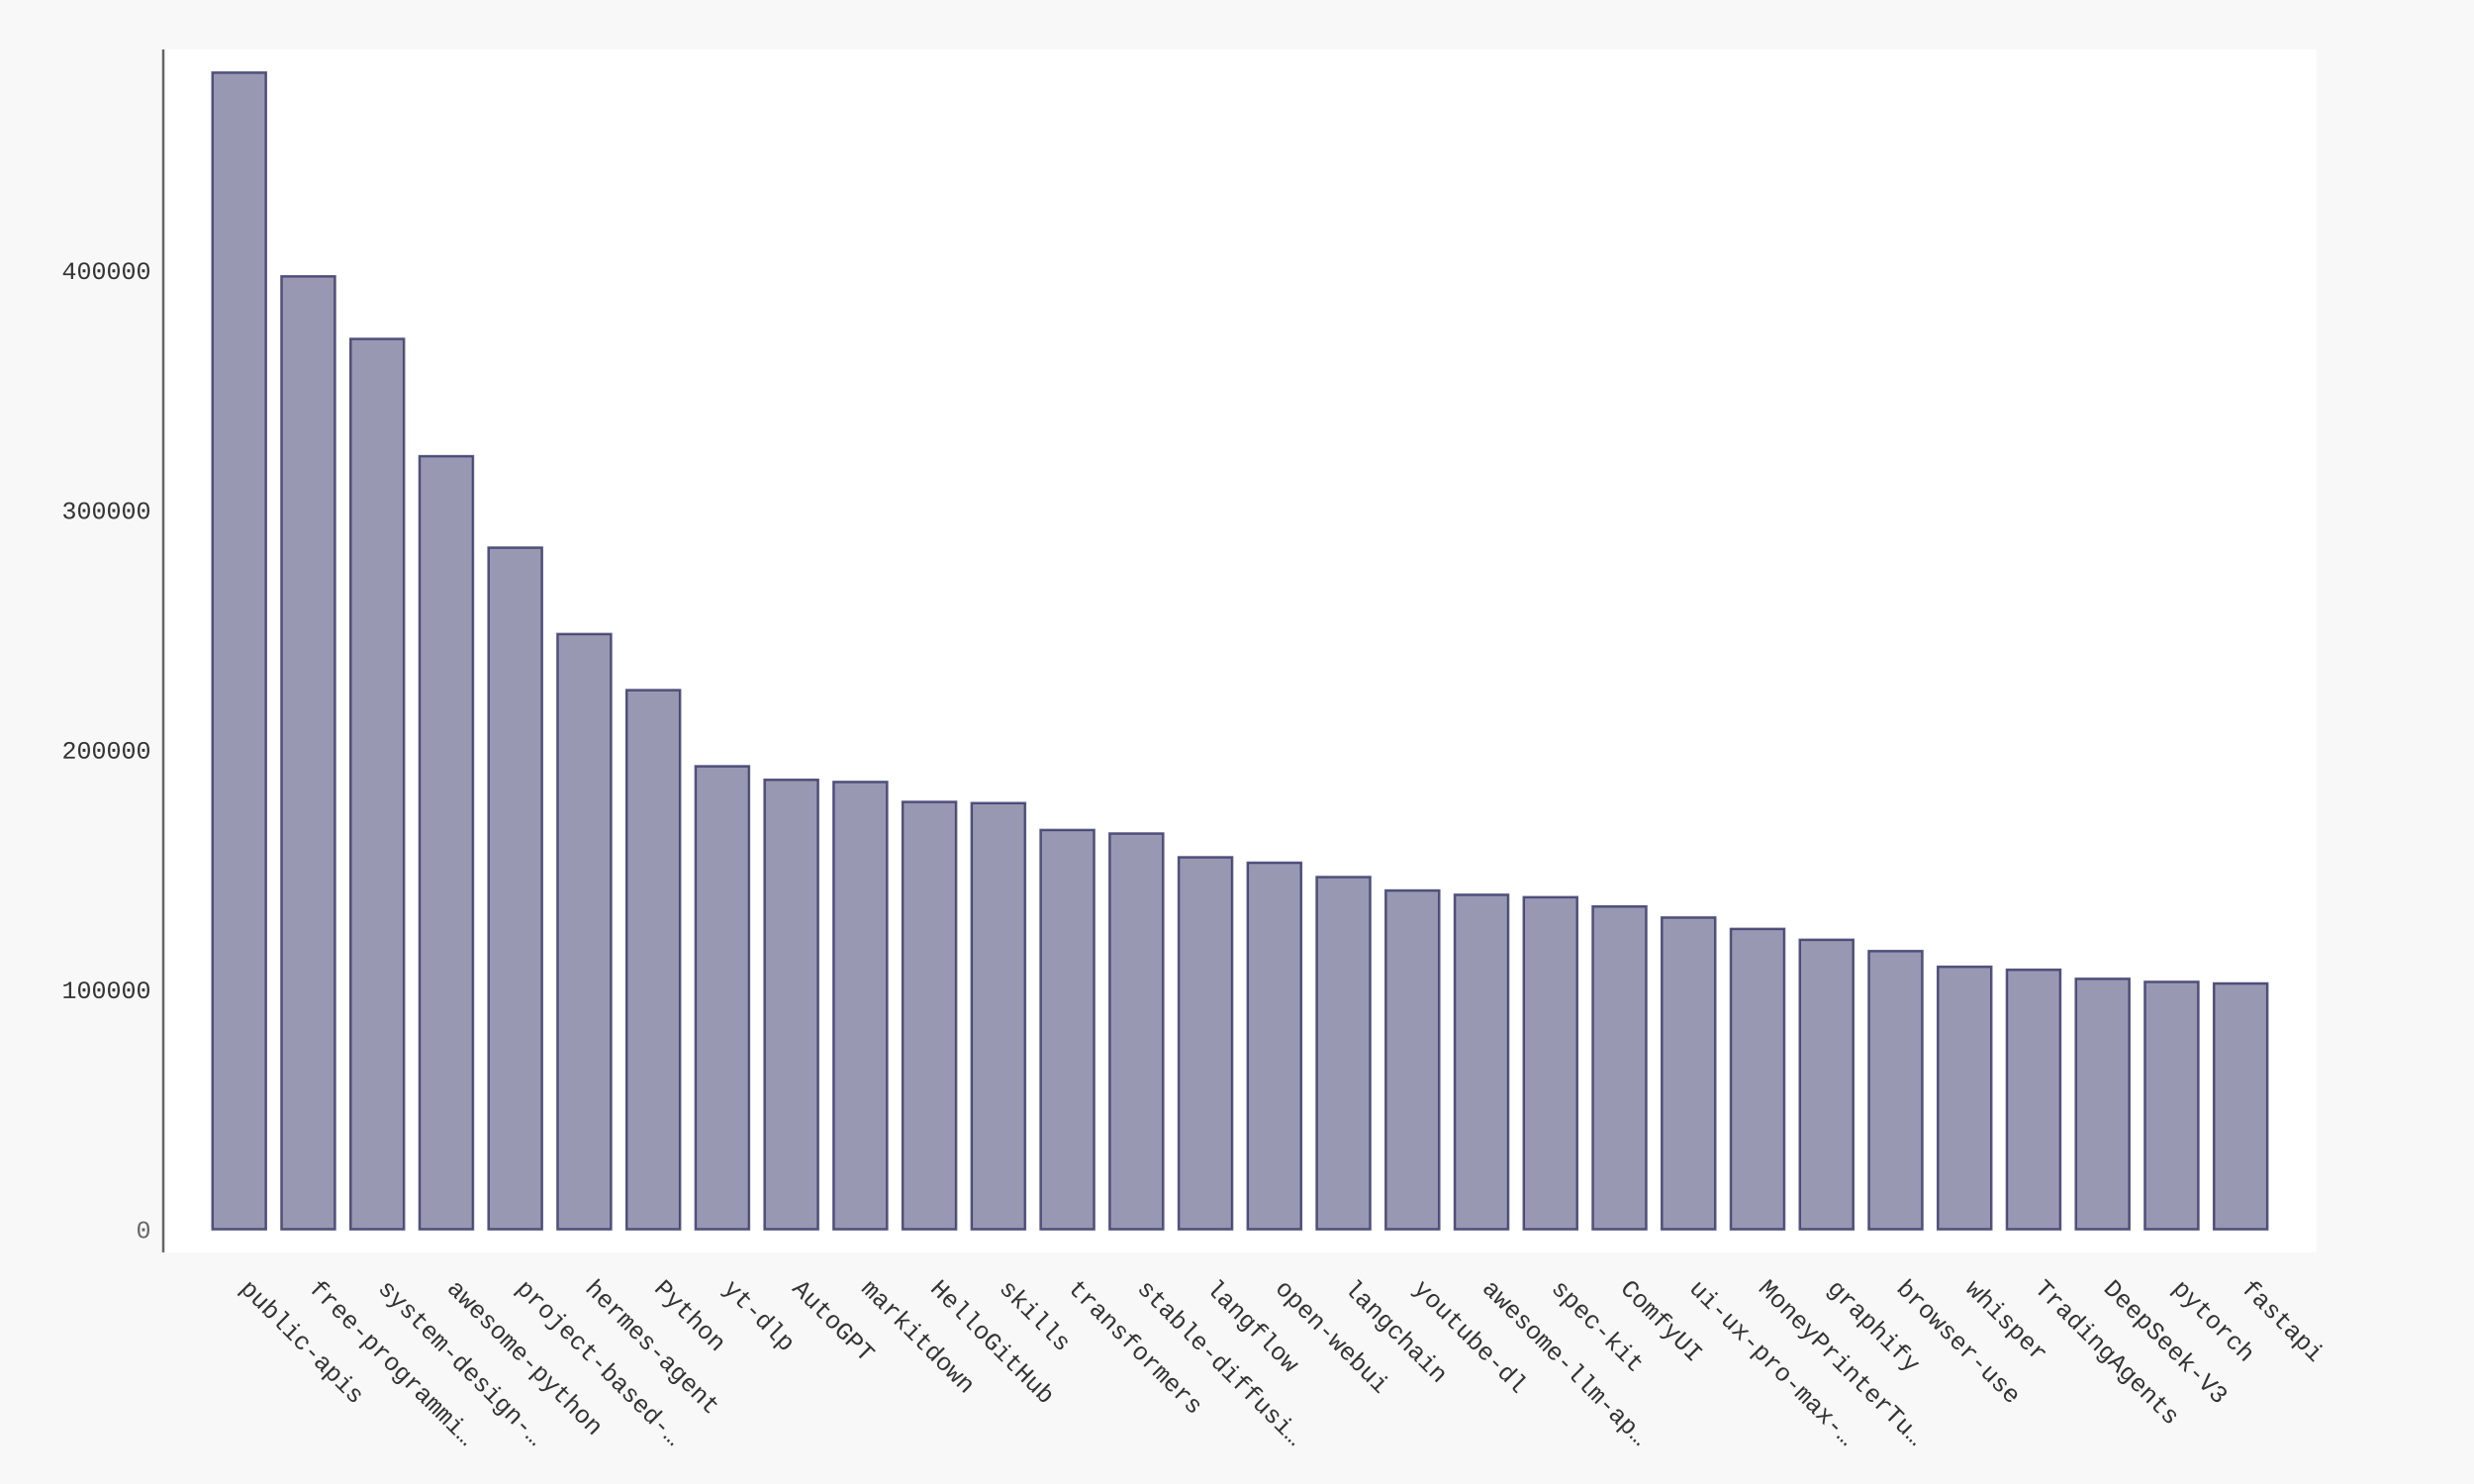
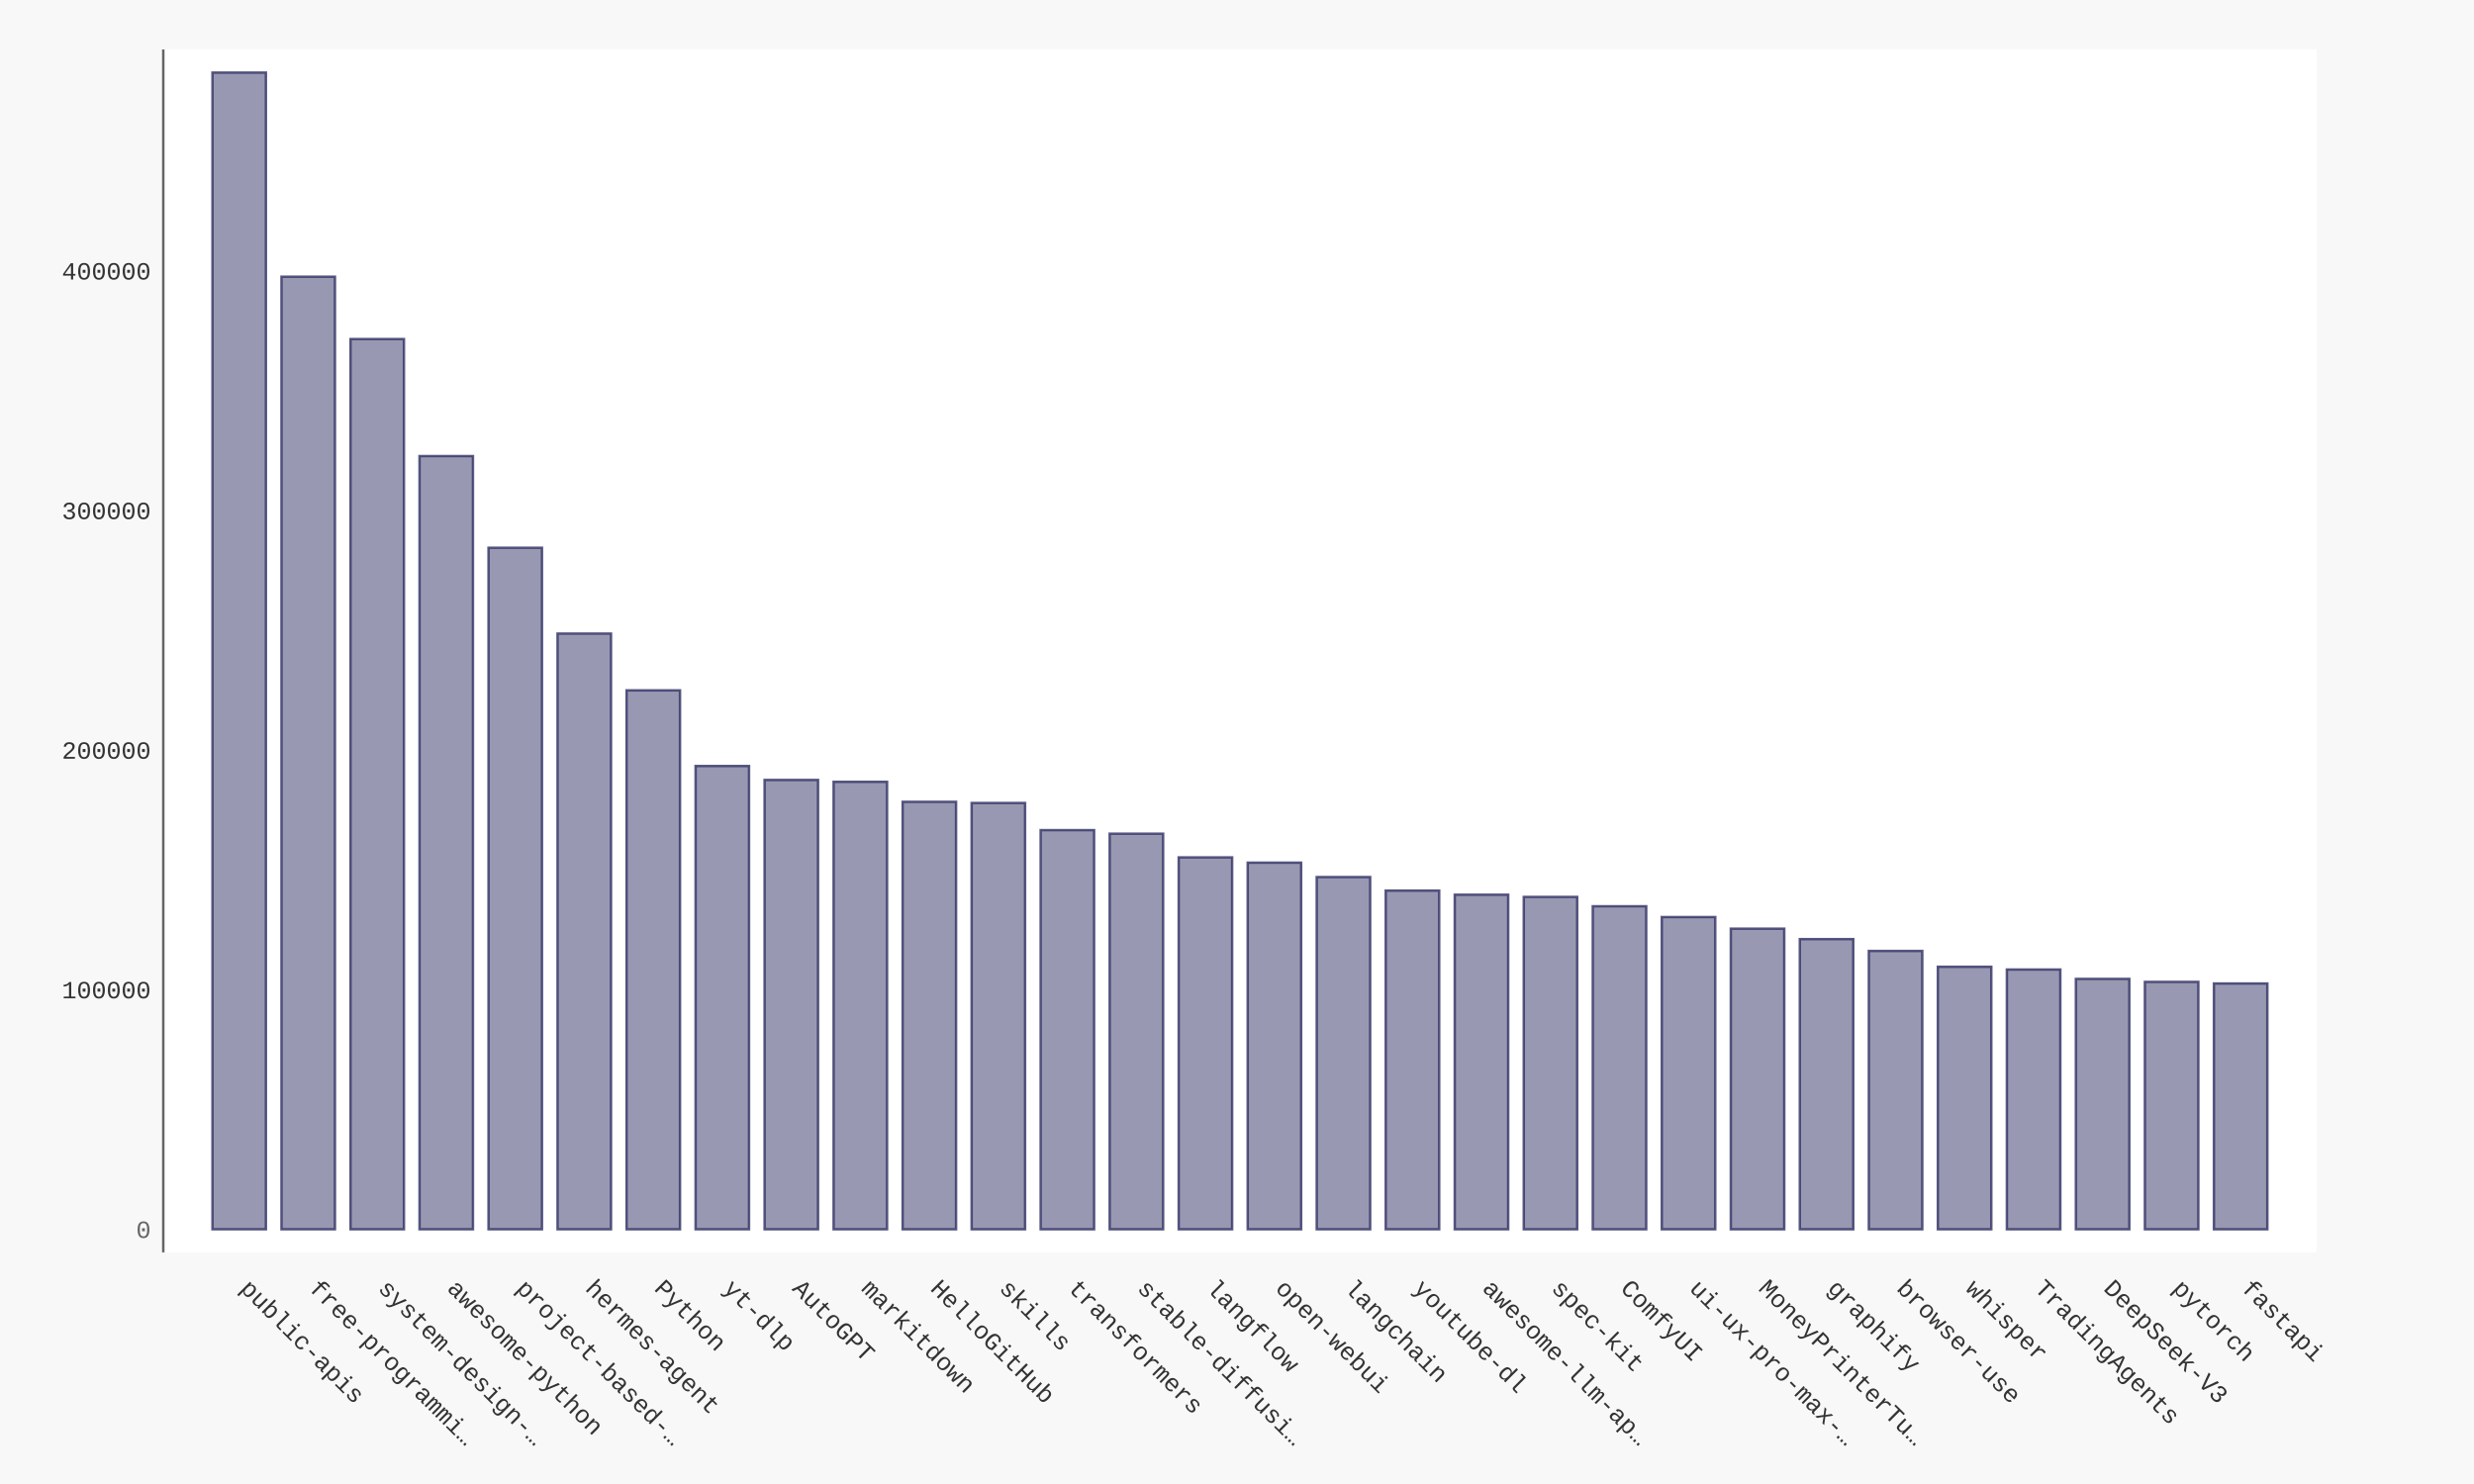
- <svg xmlns="http://www.w3.org/2000/svg" xmlns:xlink="http://www.w3.org/1999/xlink" id="chart-ffce7ad8-ecf1-462e-9ef8-50b3c8ff90e9" class="pygal-chart" viewBox="0 0 1000 600">
+ <svg xmlns="http://www.w3.org/2000/svg" xmlns:xlink="http://www.w3.org/1999/xlink" id="chart-8a729423-5d7a-4412-867d-e5733d6f42b4" class="pygal-chart" viewBox="0 0 1000 600">
  <defs>
-     <style type="text/css">#chart-ffce7ad8-ecf1-462e-9ef8-50b3c8ff90e9{-webkit-user-select:none;-webkit-font-smoothing:antialiased;font-family:Consolas,"Liberation Mono",Menlo,Courier,monospace}#chart-ffce7ad8-ecf1-462e-9ef8-50b3c8ff90e9 .title{font-family:Consolas,"Liberation Mono",Menlo,Courier,monospace;font-size:16px}#chart-ffce7ad8-ecf1-462e-9ef8-50b3c8ff90e9 .legends .legend text{font-family:Consolas,"Liberation Mono",Menlo,Courier,monospace;font-size:14px}#chart-ffce7ad8-ecf1-462e-9ef8-50b3c8ff90e9 .axis text{font-family:Consolas,"Liberation Mono",Menlo,Courier,monospace;font-size:10px}#chart-ffce7ad8-ecf1-462e-9ef8-50b3c8ff90e9 .axis text.major{font-family:Consolas,"Liberation Mono",Menlo,Courier,monospace;font-size:10px}#chart-ffce7ad8-ecf1-462e-9ef8-50b3c8ff90e9 .text-overlay text.value{font-family:Consolas,"Liberation Mono",Menlo,Courier,monospace;font-size:16px}#chart-ffce7ad8-ecf1-462e-9ef8-50b3c8ff90e9 .text-overlay text.label{font-family:Consolas,"Liberation Mono",Menlo,Courier,monospace;font-size:10px}#chart-ffce7ad8-ecf1-462e-9ef8-50b3c8ff90e9 .tooltip{font-family:Consolas,"Liberation Mono",Menlo,Courier,monospace;font-size:14px}#chart-ffce7ad8-ecf1-462e-9ef8-50b3c8ff90e9 text.no_data{font-family:Consolas,"Liberation Mono",Menlo,Courier,monospace;font-size:64px}
- #chart-ffce7ad8-ecf1-462e-9ef8-50b3c8ff90e9{background-color:#f8f8f8}#chart-ffce7ad8-ecf1-462e-9ef8-50b3c8ff90e9 path,#chart-ffce7ad8-ecf1-462e-9ef8-50b3c8ff90e9 line,#chart-ffce7ad8-ecf1-462e-9ef8-50b3c8ff90e9 rect,#chart-ffce7ad8-ecf1-462e-9ef8-50b3c8ff90e9 circle{-webkit-transition:250ms ease-in;-moz-transition:250ms ease-in;transition:250ms ease-in}#chart-ffce7ad8-ecf1-462e-9ef8-50b3c8ff90e9 .graph &gt; .background{fill:#f8f8f8}#chart-ffce7ad8-ecf1-462e-9ef8-50b3c8ff90e9 .plot &gt; .background{fill:#ffffff}#chart-ffce7ad8-ecf1-462e-9ef8-50b3c8ff90e9 .graph{fill:#333}#chart-ffce7ad8-ecf1-462e-9ef8-50b3c8ff90e9 text.no_data{fill:#666}#chart-ffce7ad8-ecf1-462e-9ef8-50b3c8ff90e9 .title{fill:#666}#chart-ffce7ad8-ecf1-462e-9ef8-50b3c8ff90e9 .legends .legend text{fill:#333}#chart-ffce7ad8-ecf1-462e-9ef8-50b3c8ff90e9 .legends .legend:hover text{fill:#666}#chart-ffce7ad8-ecf1-462e-9ef8-50b3c8ff90e9 .axis .line{stroke:#666}#chart-ffce7ad8-ecf1-462e-9ef8-50b3c8ff90e9 .axis .guide.line{stroke:rgba(0,0,0,0.5)}#chart-ffce7ad8-ecf1-462e-9ef8-50b3c8ff90e9 .axis .major.line{stroke:#333}#chart-ffce7ad8-ecf1-462e-9ef8-50b3c8ff90e9 .axis text.major{fill:#666}#chart-ffce7ad8-ecf1-462e-9ef8-50b3c8ff90e9 .axis.y .guides:hover .guide.line,#chart-ffce7ad8-ecf1-462e-9ef8-50b3c8ff90e9 .line-graph .axis.x .guides:hover .guide.line,#chart-ffce7ad8-ecf1-462e-9ef8-50b3c8ff90e9 .stackedline-graph .axis.x .guides:hover .guide.line,#chart-ffce7ad8-ecf1-462e-9ef8-50b3c8ff90e9 .xy-graph .axis.x .guides:hover .guide.line{stroke:#666}#chart-ffce7ad8-ecf1-462e-9ef8-50b3c8ff90e9 .axis .guides:hover text{fill:#666}#chart-ffce7ad8-ecf1-462e-9ef8-50b3c8ff90e9 .reactive{fill-opacity:.5;stroke-opacity:.8;stroke-width:1}#chart-ffce7ad8-ecf1-462e-9ef8-50b3c8ff90e9 .ci{stroke:#333}#chart-ffce7ad8-ecf1-462e-9ef8-50b3c8ff90e9 .reactive.active,#chart-ffce7ad8-ecf1-462e-9ef8-50b3c8ff90e9 .active .reactive{fill-opacity:.9;stroke-opacity:.9;stroke-width:4}#chart-ffce7ad8-ecf1-462e-9ef8-50b3c8ff90e9 .ci .reactive.active{stroke-width:1.5}#chart-ffce7ad8-ecf1-462e-9ef8-50b3c8ff90e9 .series text{fill:#666}#chart-ffce7ad8-ecf1-462e-9ef8-50b3c8ff90e9 .tooltip rect{fill:#ffffff;stroke:#666;-webkit-transition:opacity 250ms ease-in;-moz-transition:opacity 250ms ease-in;transition:opacity 250ms ease-in}#chart-ffce7ad8-ecf1-462e-9ef8-50b3c8ff90e9 .tooltip .label{fill:#333}#chart-ffce7ad8-ecf1-462e-9ef8-50b3c8ff90e9 .tooltip .label{fill:#333}#chart-ffce7ad8-ecf1-462e-9ef8-50b3c8ff90e9 .tooltip .legend{font-size:.8em;fill:rgba(0,0,0,0.5)}#chart-ffce7ad8-ecf1-462e-9ef8-50b3c8ff90e9 .tooltip .x_label{font-size:.6em;fill:#666}#chart-ffce7ad8-ecf1-462e-9ef8-50b3c8ff90e9 .tooltip .xlink{font-size:.5em;text-decoration:underline}#chart-ffce7ad8-ecf1-462e-9ef8-50b3c8ff90e9 .tooltip .value{font-size:1.5em}#chart-ffce7ad8-ecf1-462e-9ef8-50b3c8ff90e9 .bound{font-size:.5em}#chart-ffce7ad8-ecf1-462e-9ef8-50b3c8ff90e9 .max-value{font-size:.75em;fill:rgba(0,0,0,0.5)}#chart-ffce7ad8-ecf1-462e-9ef8-50b3c8ff90e9 .map-element{fill:#ffffff;stroke:rgba(0,0,0,0.5) !important}#chart-ffce7ad8-ecf1-462e-9ef8-50b3c8ff90e9 .map-element .reactive{fill-opacity:inherit;stroke-opacity:inherit}#chart-ffce7ad8-ecf1-462e-9ef8-50b3c8ff90e9 .color-0,#chart-ffce7ad8-ecf1-462e-9ef8-50b3c8ff90e9 .color-0 a:visited{stroke:#333366;fill:#333366}#chart-ffce7ad8-ecf1-462e-9ef8-50b3c8ff90e9 .text-overlay .color-0 text{fill:black}
- #chart-ffce7ad8-ecf1-462e-9ef8-50b3c8ff90e9 text.no_data{text-anchor:middle}#chart-ffce7ad8-ecf1-462e-9ef8-50b3c8ff90e9 .guide.line{fill:none}#chart-ffce7ad8-ecf1-462e-9ef8-50b3c8ff90e9 .centered{text-anchor:middle}#chart-ffce7ad8-ecf1-462e-9ef8-50b3c8ff90e9 .title{text-anchor:middle}#chart-ffce7ad8-ecf1-462e-9ef8-50b3c8ff90e9 .legends .legend text{fill-opacity:1}#chart-ffce7ad8-ecf1-462e-9ef8-50b3c8ff90e9 .axis.x text{text-anchor:middle}#chart-ffce7ad8-ecf1-462e-9ef8-50b3c8ff90e9 .axis.x:not(.web) text[transform]{text-anchor:start}#chart-ffce7ad8-ecf1-462e-9ef8-50b3c8ff90e9 .axis.x:not(.web) text[transform].backwards{text-anchor:end}#chart-ffce7ad8-ecf1-462e-9ef8-50b3c8ff90e9 .axis.y text{text-anchor:end}#chart-ffce7ad8-ecf1-462e-9ef8-50b3c8ff90e9 .axis.y text[transform].backwards{text-anchor:start}#chart-ffce7ad8-ecf1-462e-9ef8-50b3c8ff90e9 .axis.y2 text{text-anchor:start}#chart-ffce7ad8-ecf1-462e-9ef8-50b3c8ff90e9 .axis.y2 text[transform].backwards{text-anchor:end}#chart-ffce7ad8-ecf1-462e-9ef8-50b3c8ff90e9 .axis .guide.line{stroke-dasharray:4,4;stroke:black}#chart-ffce7ad8-ecf1-462e-9ef8-50b3c8ff90e9 .axis .major.guide.line{stroke-dasharray:6,6;stroke:black}#chart-ffce7ad8-ecf1-462e-9ef8-50b3c8ff90e9 .horizontal .axis.y .guide.line,#chart-ffce7ad8-ecf1-462e-9ef8-50b3c8ff90e9 .horizontal .axis.y2 .guide.line,#chart-ffce7ad8-ecf1-462e-9ef8-50b3c8ff90e9 .vertical .axis.x .guide.line{opacity:0}#chart-ffce7ad8-ecf1-462e-9ef8-50b3c8ff90e9 .horizontal .axis.always_show .guide.line,#chart-ffce7ad8-ecf1-462e-9ef8-50b3c8ff90e9 .vertical .axis.always_show .guide.line{opacity:1 !important}#chart-ffce7ad8-ecf1-462e-9ef8-50b3c8ff90e9 .axis.y .guides:hover .guide.line,#chart-ffce7ad8-ecf1-462e-9ef8-50b3c8ff90e9 .axis.y2 .guides:hover .guide.line,#chart-ffce7ad8-ecf1-462e-9ef8-50b3c8ff90e9 .axis.x .guides:hover .guide.line{opacity:1}#chart-ffce7ad8-ecf1-462e-9ef8-50b3c8ff90e9 .axis .guides:hover text{opacity:1}#chart-ffce7ad8-ecf1-462e-9ef8-50b3c8ff90e9 .nofill{fill:none}#chart-ffce7ad8-ecf1-462e-9ef8-50b3c8ff90e9 .subtle-fill{fill-opacity:.2}#chart-ffce7ad8-ecf1-462e-9ef8-50b3c8ff90e9 .dot{stroke-width:1px;fill-opacity:1;stroke-opacity:1}#chart-ffce7ad8-ecf1-462e-9ef8-50b3c8ff90e9 .dot.active{stroke-width:5px}#chart-ffce7ad8-ecf1-462e-9ef8-50b3c8ff90e9 .dot.negative{fill:transparent}#chart-ffce7ad8-ecf1-462e-9ef8-50b3c8ff90e9 text,#chart-ffce7ad8-ecf1-462e-9ef8-50b3c8ff90e9 tspan{stroke:none !important}#chart-ffce7ad8-ecf1-462e-9ef8-50b3c8ff90e9 .series text.active{opacity:1}#chart-ffce7ad8-ecf1-462e-9ef8-50b3c8ff90e9 .tooltip rect{fill-opacity:.95;stroke-width:.5}#chart-ffce7ad8-ecf1-462e-9ef8-50b3c8ff90e9 .tooltip text{fill-opacity:1}#chart-ffce7ad8-ecf1-462e-9ef8-50b3c8ff90e9 .showable{visibility:hidden}#chart-ffce7ad8-ecf1-462e-9ef8-50b3c8ff90e9 .showable.shown{visibility:visible}#chart-ffce7ad8-ecf1-462e-9ef8-50b3c8ff90e9 .gauge-background{fill:rgba(229,229,229,1);stroke:none}#chart-ffce7ad8-ecf1-462e-9ef8-50b3c8ff90e9 .bg-lines{stroke:#f8f8f8;stroke-width:2px}</style>
+     <style type="text/css">#chart-8a729423-5d7a-4412-867d-e5733d6f42b4{-webkit-user-select:none;-webkit-font-smoothing:antialiased;font-family:Consolas,"Liberation Mono",Menlo,Courier,monospace}#chart-8a729423-5d7a-4412-867d-e5733d6f42b4 .title{font-family:Consolas,"Liberation Mono",Menlo,Courier,monospace;font-size:16px}#chart-8a729423-5d7a-4412-867d-e5733d6f42b4 .legends .legend text{font-family:Consolas,"Liberation Mono",Menlo,Courier,monospace;font-size:14px}#chart-8a729423-5d7a-4412-867d-e5733d6f42b4 .axis text{font-family:Consolas,"Liberation Mono",Menlo,Courier,monospace;font-size:10px}#chart-8a729423-5d7a-4412-867d-e5733d6f42b4 .axis text.major{font-family:Consolas,"Liberation Mono",Menlo,Courier,monospace;font-size:10px}#chart-8a729423-5d7a-4412-867d-e5733d6f42b4 .text-overlay text.value{font-family:Consolas,"Liberation Mono",Menlo,Courier,monospace;font-size:16px}#chart-8a729423-5d7a-4412-867d-e5733d6f42b4 .text-overlay text.label{font-family:Consolas,"Liberation Mono",Menlo,Courier,monospace;font-size:10px}#chart-8a729423-5d7a-4412-867d-e5733d6f42b4 .tooltip{font-family:Consolas,"Liberation Mono",Menlo,Courier,monospace;font-size:14px}#chart-8a729423-5d7a-4412-867d-e5733d6f42b4 text.no_data{font-family:Consolas,"Liberation Mono",Menlo,Courier,monospace;font-size:64px}
+ #chart-8a729423-5d7a-4412-867d-e5733d6f42b4{background-color:#f8f8f8}#chart-8a729423-5d7a-4412-867d-e5733d6f42b4 path,#chart-8a729423-5d7a-4412-867d-e5733d6f42b4 line,#chart-8a729423-5d7a-4412-867d-e5733d6f42b4 rect,#chart-8a729423-5d7a-4412-867d-e5733d6f42b4 circle{-webkit-transition:250ms ease-in;-moz-transition:250ms ease-in;transition:250ms ease-in}#chart-8a729423-5d7a-4412-867d-e5733d6f42b4 .graph &gt; .background{fill:#f8f8f8}#chart-8a729423-5d7a-4412-867d-e5733d6f42b4 .plot &gt; .background{fill:#ffffff}#chart-8a729423-5d7a-4412-867d-e5733d6f42b4 .graph{fill:#333}#chart-8a729423-5d7a-4412-867d-e5733d6f42b4 text.no_data{fill:#666}#chart-8a729423-5d7a-4412-867d-e5733d6f42b4 .title{fill:#666}#chart-8a729423-5d7a-4412-867d-e5733d6f42b4 .legends .legend text{fill:#333}#chart-8a729423-5d7a-4412-867d-e5733d6f42b4 .legends .legend:hover text{fill:#666}#chart-8a729423-5d7a-4412-867d-e5733d6f42b4 .axis .line{stroke:#666}#chart-8a729423-5d7a-4412-867d-e5733d6f42b4 .axis .guide.line{stroke:rgba(0,0,0,0.5)}#chart-8a729423-5d7a-4412-867d-e5733d6f42b4 .axis .major.line{stroke:#333}#chart-8a729423-5d7a-4412-867d-e5733d6f42b4 .axis text.major{fill:#666}#chart-8a729423-5d7a-4412-867d-e5733d6f42b4 .axis.y .guides:hover .guide.line,#chart-8a729423-5d7a-4412-867d-e5733d6f42b4 .line-graph .axis.x .guides:hover .guide.line,#chart-8a729423-5d7a-4412-867d-e5733d6f42b4 .stackedline-graph .axis.x .guides:hover .guide.line,#chart-8a729423-5d7a-4412-867d-e5733d6f42b4 .xy-graph .axis.x .guides:hover .guide.line{stroke:#666}#chart-8a729423-5d7a-4412-867d-e5733d6f42b4 .axis .guides:hover text{fill:#666}#chart-8a729423-5d7a-4412-867d-e5733d6f42b4 .reactive{fill-opacity:.5;stroke-opacity:.8;stroke-width:1}#chart-8a729423-5d7a-4412-867d-e5733d6f42b4 .ci{stroke:#333}#chart-8a729423-5d7a-4412-867d-e5733d6f42b4 .reactive.active,#chart-8a729423-5d7a-4412-867d-e5733d6f42b4 .active .reactive{fill-opacity:.9;stroke-opacity:.9;stroke-width:4}#chart-8a729423-5d7a-4412-867d-e5733d6f42b4 .ci .reactive.active{stroke-width:1.5}#chart-8a729423-5d7a-4412-867d-e5733d6f42b4 .series text{fill:#666}#chart-8a729423-5d7a-4412-867d-e5733d6f42b4 .tooltip rect{fill:#ffffff;stroke:#666;-webkit-transition:opacity 250ms ease-in;-moz-transition:opacity 250ms ease-in;transition:opacity 250ms ease-in}#chart-8a729423-5d7a-4412-867d-e5733d6f42b4 .tooltip .label{fill:#333}#chart-8a729423-5d7a-4412-867d-e5733d6f42b4 .tooltip .label{fill:#333}#chart-8a729423-5d7a-4412-867d-e5733d6f42b4 .tooltip .legend{font-size:.8em;fill:rgba(0,0,0,0.5)}#chart-8a729423-5d7a-4412-867d-e5733d6f42b4 .tooltip .x_label{font-size:.6em;fill:#666}#chart-8a729423-5d7a-4412-867d-e5733d6f42b4 .tooltip .xlink{font-size:.5em;text-decoration:underline}#chart-8a729423-5d7a-4412-867d-e5733d6f42b4 .tooltip .value{font-size:1.5em}#chart-8a729423-5d7a-4412-867d-e5733d6f42b4 .bound{font-size:.5em}#chart-8a729423-5d7a-4412-867d-e5733d6f42b4 .max-value{font-size:.75em;fill:rgba(0,0,0,0.5)}#chart-8a729423-5d7a-4412-867d-e5733d6f42b4 .map-element{fill:#ffffff;stroke:rgba(0,0,0,0.5) !important}#chart-8a729423-5d7a-4412-867d-e5733d6f42b4 .map-element .reactive{fill-opacity:inherit;stroke-opacity:inherit}#chart-8a729423-5d7a-4412-867d-e5733d6f42b4 .color-0,#chart-8a729423-5d7a-4412-867d-e5733d6f42b4 .color-0 a:visited{stroke:#333366;fill:#333366}#chart-8a729423-5d7a-4412-867d-e5733d6f42b4 .text-overlay .color-0 text{fill:black}
+ #chart-8a729423-5d7a-4412-867d-e5733d6f42b4 text.no_data{text-anchor:middle}#chart-8a729423-5d7a-4412-867d-e5733d6f42b4 .guide.line{fill:none}#chart-8a729423-5d7a-4412-867d-e5733d6f42b4 .centered{text-anchor:middle}#chart-8a729423-5d7a-4412-867d-e5733d6f42b4 .title{text-anchor:middle}#chart-8a729423-5d7a-4412-867d-e5733d6f42b4 .legends .legend text{fill-opacity:1}#chart-8a729423-5d7a-4412-867d-e5733d6f42b4 .axis.x text{text-anchor:middle}#chart-8a729423-5d7a-4412-867d-e5733d6f42b4 .axis.x:not(.web) text[transform]{text-anchor:start}#chart-8a729423-5d7a-4412-867d-e5733d6f42b4 .axis.x:not(.web) text[transform].backwards{text-anchor:end}#chart-8a729423-5d7a-4412-867d-e5733d6f42b4 .axis.y text{text-anchor:end}#chart-8a729423-5d7a-4412-867d-e5733d6f42b4 .axis.y text[transform].backwards{text-anchor:start}#chart-8a729423-5d7a-4412-867d-e5733d6f42b4 .axis.y2 text{text-anchor:start}#chart-8a729423-5d7a-4412-867d-e5733d6f42b4 .axis.y2 text[transform].backwards{text-anchor:end}#chart-8a729423-5d7a-4412-867d-e5733d6f42b4 .axis .guide.line{stroke-dasharray:4,4;stroke:black}#chart-8a729423-5d7a-4412-867d-e5733d6f42b4 .axis .major.guide.line{stroke-dasharray:6,6;stroke:black}#chart-8a729423-5d7a-4412-867d-e5733d6f42b4 .horizontal .axis.y .guide.line,#chart-8a729423-5d7a-4412-867d-e5733d6f42b4 .horizontal .axis.y2 .guide.line,#chart-8a729423-5d7a-4412-867d-e5733d6f42b4 .vertical .axis.x .guide.line{opacity:0}#chart-8a729423-5d7a-4412-867d-e5733d6f42b4 .horizontal .axis.always_show .guide.line,#chart-8a729423-5d7a-4412-867d-e5733d6f42b4 .vertical .axis.always_show .guide.line{opacity:1 !important}#chart-8a729423-5d7a-4412-867d-e5733d6f42b4 .axis.y .guides:hover .guide.line,#chart-8a729423-5d7a-4412-867d-e5733d6f42b4 .axis.y2 .guides:hover .guide.line,#chart-8a729423-5d7a-4412-867d-e5733d6f42b4 .axis.x .guides:hover .guide.line{opacity:1}#chart-8a729423-5d7a-4412-867d-e5733d6f42b4 .axis .guides:hover text{opacity:1}#chart-8a729423-5d7a-4412-867d-e5733d6f42b4 .nofill{fill:none}#chart-8a729423-5d7a-4412-867d-e5733d6f42b4 .subtle-fill{fill-opacity:.2}#chart-8a729423-5d7a-4412-867d-e5733d6f42b4 .dot{stroke-width:1px;fill-opacity:1;stroke-opacity:1}#chart-8a729423-5d7a-4412-867d-e5733d6f42b4 .dot.active{stroke-width:5px}#chart-8a729423-5d7a-4412-867d-e5733d6f42b4 .dot.negative{fill:transparent}#chart-8a729423-5d7a-4412-867d-e5733d6f42b4 text,#chart-8a729423-5d7a-4412-867d-e5733d6f42b4 tspan{stroke:none !important}#chart-8a729423-5d7a-4412-867d-e5733d6f42b4 .series text.active{opacity:1}#chart-8a729423-5d7a-4412-867d-e5733d6f42b4 .tooltip rect{fill-opacity:.95;stroke-width:.5}#chart-8a729423-5d7a-4412-867d-e5733d6f42b4 .tooltip text{fill-opacity:1}#chart-8a729423-5d7a-4412-867d-e5733d6f42b4 .showable{visibility:hidden}#chart-8a729423-5d7a-4412-867d-e5733d6f42b4 .showable.shown{visibility:visible}#chart-8a729423-5d7a-4412-867d-e5733d6f42b4 .gauge-background{fill:rgba(229,229,229,1);stroke:none}#chart-8a729423-5d7a-4412-867d-e5733d6f42b4 .bg-lines{stroke:#f8f8f8;stroke-width:2px}</style>
  </defs>
  <g class="graph bar-graph vertical">
    <rect x="0" y="0" width="1000" height="600" class="background" />
    <g transform="translate(66, 20)" class="plot">
      <rect x="0" y="0" width="870.36" height="486.36" class="background" />
      <g class="axis y">
        <g class="guides">
          <text x="-5" y="480.507" class="major">0</text>
        </g>
        <g class="guides">
-           <text x="-5" y="383.583" class="">100000</text>
-         </g>
-         <g class="guides">
-           <text x="-5" y="286.658" class="">200000</text>
-         </g>
-         <g class="guides">
-           <text x="-5" y="189.734" class="">300000</text>
-         </g>
-         <g class="guides">
-           <text x="-5" y="92.809" class="">400000</text>
+           <text x="-5" y="383.632" class="">100000</text>
+         </g>
+         <g class="guides">
+           <text x="-5" y="286.757" class="">200000</text>
+         </g>
+         <g class="guides">
+           <text x="-5" y="189.882" class="">300000</text>
+         </g>
+         <g class="guides">
+           <text x="-5" y="93.007" class="">400000</text>
        </g>
      </g>
      <g class="axis x">
        <path d="M0 0 v486.36" class="line" />
        <g class="guides">
          <path d="M30.686 0 v486.36" class="guide line" />
          <text x="30.686" y="501.36" class="" transform="rotate(45 30.68578 501.3604)">public-apis</text>
        </g>
        <g class="guides">
          <path d="M58.582 0 v486.36" class="guide line" />
          <text x="58.582" y="501.36" class="" transform="rotate(45 58.58195 501.3604)">free-programmi…</text>
        </g>
        <g class="guides">
          <path d="M86.478 0 v486.36" class="guide line" />
          <text x="86.478" y="501.36" class="" transform="rotate(45 86.47812 501.3604)">system-design-…</text>
        </g>
        <g class="guides">
          <path d="M114.374 0 v486.36" class="guide line" />
          <text x="114.374" y="501.36" class="" transform="rotate(45 114.3743 501.3604)">awesome-python</text>
        </g>
        <g class="guides">
          <path d="M142.27 0 v486.36" class="guide line" />
          <text x="142.27" y="501.36" class="" transform="rotate(45 142.2704 501.3604)">project-based-…</text>
        </g>
        <g class="guides">
          <path d="M170.167 0 v486.36" class="guide line" />
          <text x="170.167" y="501.36" class="" transform="rotate(45 170.1666 501.3604)">hermes-agent</text>
        </g>
        <g class="guides">
          <path d="M198.063 0 v486.36" class="guide line" />
          <text x="198.063" y="501.36" class="" transform="rotate(45 198.0628 501.3604)">Python</text>
        </g>
        <g class="guides">
          <path d="M225.959 0 v486.36" class="guide line" />
          <text x="225.959" y="501.36" class="" transform="rotate(45 225.9589 501.3604)">yt-dlp</text>
        </g>
        <g class="guides">
          <path d="M253.855 0 v486.36" class="guide line" />
          <text x="253.855" y="501.36" class="" transform="rotate(45 253.8551 501.3604)">AutoGPT</text>
        </g>
        <g class="guides">
          <path d="M281.751 0 v486.36" class="guide line" />
          <text x="281.751" y="501.36" class="" transform="rotate(45 281.7513 501.3604)">markitdown</text>
        </g>
        <g class="guides">
          <path d="M309.647 0 v486.36" class="guide line" />
          <text x="309.647" y="501.36" class="" transform="rotate(45 309.6474 501.3604)">HelloGitHub</text>
        </g>
        <g class="guides">
          <path d="M337.544 0 v486.36" class="guide line" />
          <text x="337.544" y="501.36" class="" transform="rotate(45 337.5436 501.3604)">skills</text>
        </g>
        <g class="guides">
          <path d="M365.44 0 v486.36" class="guide line" />
          <text x="365.44" y="501.36" class="" transform="rotate(45 365.4398 501.3604)">transformers</text>
        </g>
        <g class="guides">
          <path d="M393.336 0 v486.36" class="guide line" />
          <text x="393.336" y="501.36" class="" transform="rotate(45 393.3359 501.3604)">stable-diffusi…</text>
        </g>
        <g class="guides">
          <path d="M421.232 0 v486.36" class="guide line" />
          <text x="421.232" y="501.36" class="" transform="rotate(45 421.2321 501.3604)">langflow</text>
        </g>
        <g class="guides">
          <path d="M449.128 0 v486.36" class="guide line" />
          <text x="449.128" y="501.36" class="" transform="rotate(45 449.1283 501.3604)">open-webui</text>
        </g>
        <g class="guides">
          <path d="M477.024 0 v486.36" class="guide line" />
          <text x="477.024" y="501.36" class="" transform="rotate(45 477.0244 501.3604)">langchain</text>
        </g>
        <g class="guides">
          <path d="M504.921 0 v486.36" class="guide line" />
          <text x="504.921" y="501.36" class="" transform="rotate(45 504.9206 501.3604)">youtube-dl</text>
        </g>
        <g class="guides">
          <path d="M532.817 0 v486.36" class="guide line" />
          <text x="532.817" y="501.36" class="" transform="rotate(45 532.8168 501.3604)">awesome-llm-ap…</text>
        </g>
        <g class="guides">
          <path d="M560.713 0 v486.36" class="guide line" />
          <text x="560.713" y="501.36" class="" transform="rotate(45 560.7129 501.3604)">spec-kit</text>
        </g>
        <g class="guides">
          <path d="M588.609 0 v486.36" class="guide line" />
          <text x="588.609" y="501.36" class="" transform="rotate(45 588.6091 501.3604)">ComfyUI</text>
        </g>
        <g class="guides">
          <path d="M616.505 0 v486.36" class="guide line" />
          <text x="616.505" y="501.36" class="" transform="rotate(45 616.5053 501.3604)">ui-ux-pro-max-…</text>
        </g>
        <g class="guides">
          <path d="M644.401 0 v486.36" class="guide line" />
          <text x="644.401" y="501.36" class="" transform="rotate(45 644.4014 501.3604)">MoneyPrinterTu…</text>
        </g>
        <g class="guides">
          <path d="M672.298 0 v486.36" class="guide line" />
          <text x="672.298" y="501.36" class="" transform="rotate(45 672.2976 501.3604)">graphify</text>
        </g>
        <g class="guides">
          <path d="M700.194 0 v486.36" class="guide line" />
          <text x="700.194" y="501.36" class="" transform="rotate(45 700.1938 501.3604)">browser-use</text>
        </g>
        <g class="guides">
          <path d="M728.09 0 v486.36" class="guide line" />
          <text x="728.09" y="501.36" class="" transform="rotate(45 728.0899 501.3604)">whisper</text>
        </g>
        <g class="guides">
          <path d="M755.986 0 v486.36" class="guide line" />
          <text x="755.986" y="501.36" class="" transform="rotate(45 755.9861 501.3604)">TradingAgents</text>
        </g>
        <g class="guides">
          <path d="M783.882 0 v486.36" class="guide line" />
          <text x="783.882" y="501.36" class="" transform="rotate(45 783.8823 501.3604)">DeepSeek-V3</text>
        </g>
        <g class="guides">
          <path d="M811.778 0 v486.36" class="guide line" />
          <text x="811.778" y="501.36" class="" transform="rotate(45 811.7784 501.3604)">pytorch</text>
        </g>
        <g class="guides">
          <path d="M839.675 0 v486.36" class="guide line" />
          <text x="839.675" y="501.36" class="" transform="rotate(45 839.6746 501.3604)">fastapi</text>
        </g>
      </g>
      <g class="series serie-0 color-0">
        <g class="bars">
          <g class="bar">
            <a target="_blank" xlink:href="https://github.com/public-apis/public-apis">
              <rect x="19.884" y="9.353" rx="0" ry="0" width="21.603" height="467.654" class="rect reactive tooltip-trigger" />
            </a>
          </g>
          <g class="bar">
            <a target="_blank" xlink:href="https://github.com/EbookFoundation/free-programming-books">
-               <rect x="47.781" y="91.729" rx="0" ry="0" width="21.603" height="385.278" class="rect reactive tooltip-trigger" />
+               <rect x="47.781" y="91.874" rx="0" ry="0" width="21.603" height="385.133" class="rect reactive tooltip-trigger" />
            </a>
          </g>
          <g class="bar">
            <a target="_blank" xlink:href="https://github.com/donnemartin/system-design-primer">
-               <rect x="75.677" y="117.018" rx="0" ry="0" width="21.603" height="359.989" class="rect reactive tooltip-trigger" />
+               <rect x="75.677" y="117.084" rx="0" ry="0" width="21.603" height="359.923" class="rect reactive tooltip-trigger" />
            </a>
          </g>
          <g class="bar">
            <a target="_blank" xlink:href="https://github.com/vinta/awesome-python">
-               <rect x="103.573" y="164.446" rx="0" ry="0" width="21.603" height="312.561" class="rect reactive tooltip-trigger" />
+               <rect x="103.573" y="164.393" rx="0" ry="0" width="21.603" height="312.614" class="rect reactive tooltip-trigger" />
            </a>
          </g>
          <g class="bar">
            <a target="_blank" xlink:href="https://github.com/practical-tutorials/project-based-learning">
-               <rect x="131.469" y="201.417" rx="0" ry="0" width="21.603" height="275.59" class="rect reactive tooltip-trigger" />
+               <rect x="131.469" y="201.465" rx="0" ry="0" width="21.603" height="275.542" class="rect reactive tooltip-trigger" />
            </a>
          </g>
          <g class="bar">
            <a target="_blank" xlink:href="https://github.com/NousResearch/hermes-agent">
-               <rect x="159.365" y="236.359" rx="0" ry="0" width="21.603" height="240.648" class="rect reactive tooltip-trigger" />
+               <rect x="159.365" y="236.167" rx="0" ry="0" width="21.603" height="240.84" class="rect reactive tooltip-trigger" />
            </a>
          </g>
          <g class="bar">
            <a target="_blank" xlink:href="https://github.com/TheAlgorithms/Python">
-               <rect x="187.261" y="259.019" rx="0" ry="0" width="21.603" height="217.988" class="rect reactive tooltip-trigger" />
+               <rect x="187.261" y="259.116" rx="0" ry="0" width="21.603" height="217.892" class="rect reactive tooltip-trigger" />
            </a>
          </g>
          <g class="bar">
            <a target="_blank" xlink:href="https://github.com/yt-dlp/yt-dlp">
-               <rect x="215.158" y="289.806" rx="0" ry="0" width="21.603" height="187.201" class="rect reactive tooltip-trigger" />
+               <rect x="215.158" y="289.703" rx="0" ry="0" width="21.603" height="187.304" class="rect reactive tooltip-trigger" />
            </a>
          </g>
          <g class="bar">
            <a target="_blank" xlink:href="https://github.com/Significant-Gravitas/AutoGPT">
-               <rect x="243.054" y="295.264" rx="0" ry="0" width="21.603" height="181.743" class="rect reactive tooltip-trigger" />
+               <rect x="243.054" y="295.344" rx="0" ry="0" width="21.603" height="181.663" class="rect reactive tooltip-trigger" />
            </a>
          </g>
          <g class="bar">
            <a target="_blank" xlink:href="https://github.com/microsoft/markitdown">
-               <rect x="270.95" y="296.15" rx="0" ry="0" width="21.603" height="180.857" class="rect reactive tooltip-trigger" />
+               <rect x="270.95" y="296.093" rx="0" ry="0" width="21.603" height="180.914" class="rect reactive tooltip-trigger" />
            </a>
          </g>
          <g class="bar">
            <a target="_blank" xlink:href="https://github.com/521xueweihan/HelloGitHub">
-               <rect x="298.846" y="304.217" rx="0" ry="0" width="21.603" height="172.79" class="rect reactive tooltip-trigger" />
+               <rect x="298.846" y="304.189" rx="0" ry="0" width="21.603" height="172.819" class="rect reactive tooltip-trigger" />
            </a>
          </g>
          <g class="bar">
            <a target="_blank" xlink:href="https://github.com/anthropics/skills">
-               <rect x="326.742" y="304.704" rx="0" ry="0" width="21.603" height="172.304" class="rect reactive tooltip-trigger" />
+               <rect x="326.742" y="304.653" rx="0" ry="0" width="21.603" height="172.354" class="rect reactive tooltip-trigger" />
            </a>
          </g>
          <g class="bar">
            <a target="_blank" xlink:href="https://github.com/huggingface/transformers">
-               <rect x="354.638" y="315.571" rx="0" ry="0" width="21.603" height="161.437" class="rect reactive tooltip-trigger" />
+               <rect x="354.638" y="315.622" rx="0" ry="0" width="21.603" height="161.385" class="rect reactive tooltip-trigger" />
            </a>
          </g>
          <g class="bar">
            <a target="_blank" xlink:href="https://github.com/AUTOMATIC1111/stable-diffusion-webui">
-               <rect x="382.535" y="317.002" rx="0" ry="0" width="21.603" height="160.005" class="rect reactive tooltip-trigger" />
+               <rect x="382.535" y="317.068" rx="0" ry="0" width="21.603" height="159.939" class="rect reactive tooltip-trigger" />
            </a>
          </g>
          <g class="bar">
            <a target="_blank" xlink:href="https://github.com/langflow-ai/langflow">
-               <rect x="410.431" y="326.608" rx="0" ry="0" width="21.603" height="150.399" class="rect reactive tooltip-trigger" />
+               <rect x="410.431" y="326.655" rx="0" ry="0" width="21.603" height="150.352" class="rect reactive tooltip-trigger" />
            </a>
          </g>
          <g class="bar">
            <a target="_blank" xlink:href="https://github.com/open-webui/open-webui">
-               <rect x="438.327" y="328.802" rx="0" ry="0" width="21.603" height="148.205" class="rect reactive tooltip-trigger" />
+               <rect x="438.327" y="328.783" rx="0" ry="0" width="21.603" height="148.224" class="rect reactive tooltip-trigger" />
            </a>
          </g>
          <g class="bar">
            <a target="_blank" xlink:href="https://github.com/langchain-ai/langchain">
-               <rect x="466.223" y="334.602" rx="0" ry="0" width="21.603" height="142.405" class="rect reactive tooltip-trigger" />
+               <rect x="466.223" y="334.61" rx="0" ry="0" width="21.603" height="142.397" class="rect reactive tooltip-trigger" />
            </a>
          </g>
          <g class="bar">
            <a target="_blank" xlink:href="https://github.com/ytdl-org/youtube-dl">
-               <rect x="494.119" y="340.03" rx="0" ry="0" width="21.603" height="136.978" class="rect reactive tooltip-trigger" />
+               <rect x="494.119" y="340.086" rx="0" ry="0" width="21.603" height="136.921" class="rect reactive tooltip-trigger" />
            </a>
          </g>
          <g class="bar">
            <a target="_blank" xlink:href="https://github.com/Shubhamsaboo/awesome-llm-apps">
-               <rect x="522.015" y="341.768" rx="0" ry="0" width="21.603" height="135.239" class="rect reactive tooltip-trigger" />
+               <rect x="522.015" y="341.745" rx="0" ry="0" width="21.603" height="135.262" class="rect reactive tooltip-trigger" />
            </a>
          </g>
          <g class="bar">
            <a target="_blank" xlink:href="https://github.com/github/spec-kit">
-               <rect x="549.912" y="342.744" rx="0" ry="0" width="21.603" height="134.263" class="rect reactive tooltip-trigger" />
+               <rect x="549.912" y="342.637" rx="0" ry="0" width="21.603" height="134.371" class="rect reactive tooltip-trigger" />
            </a>
          </g>
          <g class="bar">
            <a target="_blank" xlink:href="https://github.com/Comfy-Org/ComfyUI">
-               <rect x="577.808" y="346.49" rx="0" ry="0" width="21.603" height="130.518" class="rect reactive tooltip-trigger" />
+               <rect x="577.808" y="346.406" rx="0" ry="0" width="21.603" height="130.601" class="rect reactive tooltip-trigger" />
            </a>
          </g>
          <g class="bar">
            <a target="_blank" xlink:href="https://github.com/nextlevelbuilder/ui-ux-pro-max-skill">
-               <rect x="605.704" y="350.963" rx="0" ry="0" width="21.603" height="126.045" class="rect reactive tooltip-trigger" />
+               <rect x="605.704" y="350.775" rx="0" ry="0" width="21.603" height="126.232" class="rect reactive tooltip-trigger" />
            </a>
          </g>
          <g class="bar">
            <a target="_blank" xlink:href="https://github.com/harry0703/MoneyPrinterTurbo">
-               <rect x="633.6" y="355.565" rx="0" ry="0" width="21.603" height="121.443" class="rect reactive tooltip-trigger" />
+               <rect x="633.6" y="355.468" rx="0" ry="0" width="21.603" height="121.54" class="rect reactive tooltip-trigger" />
            </a>
          </g>
          <g class="bar">
            <a target="_blank" xlink:href="https://github.com/Graphify-Labs/graphify">
-               <rect x="661.496" y="359.955" rx="0" ry="0" width="21.603" height="117.052" class="rect reactive tooltip-trigger" />
+               <rect x="661.496" y="359.692" rx="0" ry="0" width="21.603" height="117.315" class="rect reactive tooltip-trigger" />
            </a>
          </g>
          <g class="bar">
            <a target="_blank" xlink:href="https://github.com/browser-use/browser-use">
-               <rect x="689.392" y="364.532" rx="0" ry="0" width="21.603" height="112.475" class="rect reactive tooltip-trigger" />
+               <rect x="689.392" y="364.477" rx="0" ry="0" width="21.603" height="112.53" class="rect reactive tooltip-trigger" />
            </a>
          </g>
          <g class="bar">
            <a target="_blank" xlink:href="https://github.com/openai/whisper">
-               <rect x="717.289" y="370.868" rx="0" ry="0" width="21.603" height="106.139" class="rect reactive tooltip-trigger" />
+               <rect x="717.289" y="370.878" rx="0" ry="0" width="21.603" height="106.13" class="rect reactive tooltip-trigger" />
            </a>
          </g>
          <g class="bar">
            <a target="_blank" xlink:href="https://github.com/TauricResearch/TradingAgents">
-               <rect x="745.185" y="372.073" rx="0" ry="0" width="21.603" height="104.934" class="rect reactive tooltip-trigger" />
+               <rect x="745.185" y="371.99" rx="0" ry="0" width="21.603" height="105.018" class="rect reactive tooltip-trigger" />
            </a>
          </g>
          <g class="bar">
            <a target="_blank" xlink:href="https://github.com/deepseek-ai/DeepSeek-V3">
-               <rect x="773.081" y="375.741" rx="0" ry="0" width="21.603" height="101.266" class="rect reactive tooltip-trigger" />
+               <rect x="773.081" y="375.786" rx="0" ry="0" width="21.603" height="101.221" class="rect reactive tooltip-trigger" />
            </a>
          </g>
          <g class="bar">
            <a target="_blank" xlink:href="https://github.com/pytorch/pytorch">
-               <rect x="800.977" y="376.985" rx="0" ry="0" width="21.603" height="100.022" class="rect reactive tooltip-trigger" />
+               <rect x="800.977" y="376.99" rx="0" ry="0" width="21.603" height="100.018" class="rect reactive tooltip-trigger" />
            </a>
          </g>
          <g class="bar">
            <a target="_blank" xlink:href="https://github.com/fastapi/fastapi">
-               <rect x="828.873" y="377.613" rx="0" ry="0" width="21.603" height="99.394" class="rect reactive tooltip-trigger" />
+               <rect x="828.873" y="377.638" rx="0" ry="0" width="21.603" height="99.37" class="rect reactive tooltip-trigger" />
            </a>
          </g>
        </g>
      </g>
    </g>
    <g class="titles" />
    <g transform="translate(66, 20)" class="plot overlay">
      <g class="series serie-0 color-0" />
    </g>
    <g transform="translate(66, 20)" class="plot text-overlay">
      <g class="series serie-0 color-0" />
    </g>
    <g transform="translate(66, 20)" class="plot tooltip-overlay">
      <g transform="translate(0 0)" style="opacity: 0" class="tooltip">
        <rect rx="0" ry="0" width="0" height="0" class="tooltip-box" />
        <g class="text" />
      </g>
    </g>
  </g>
</svg>
